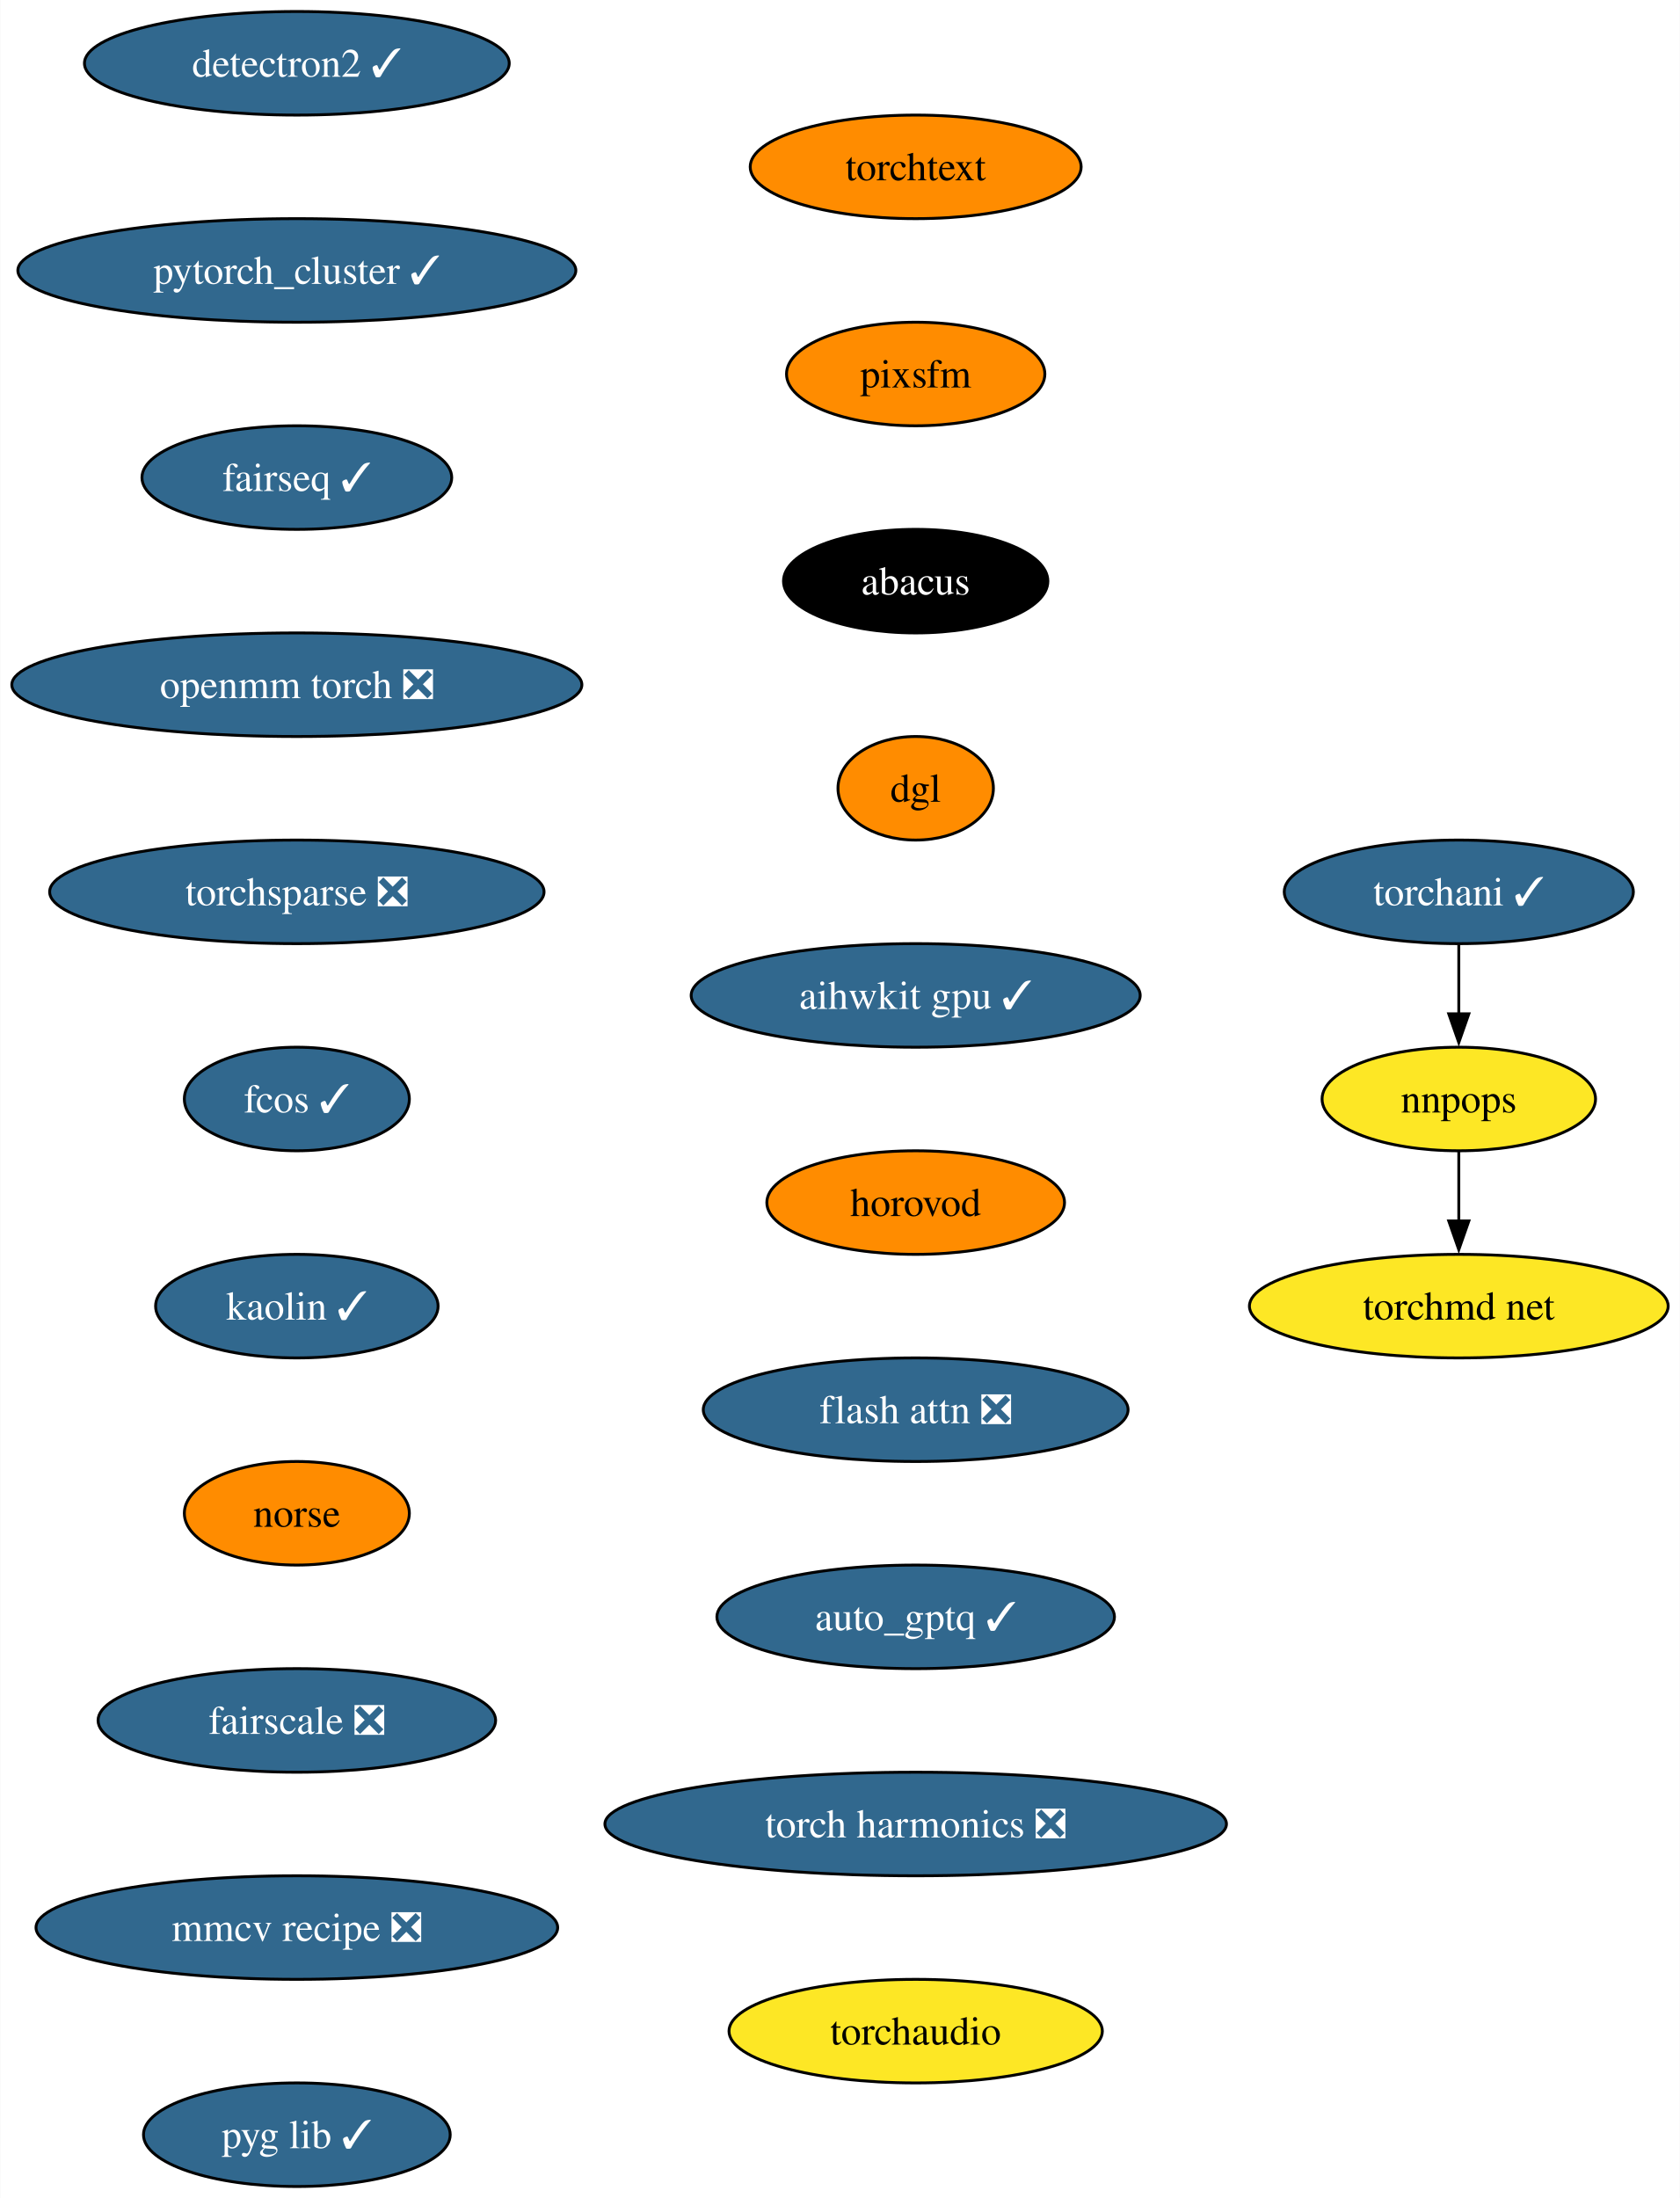
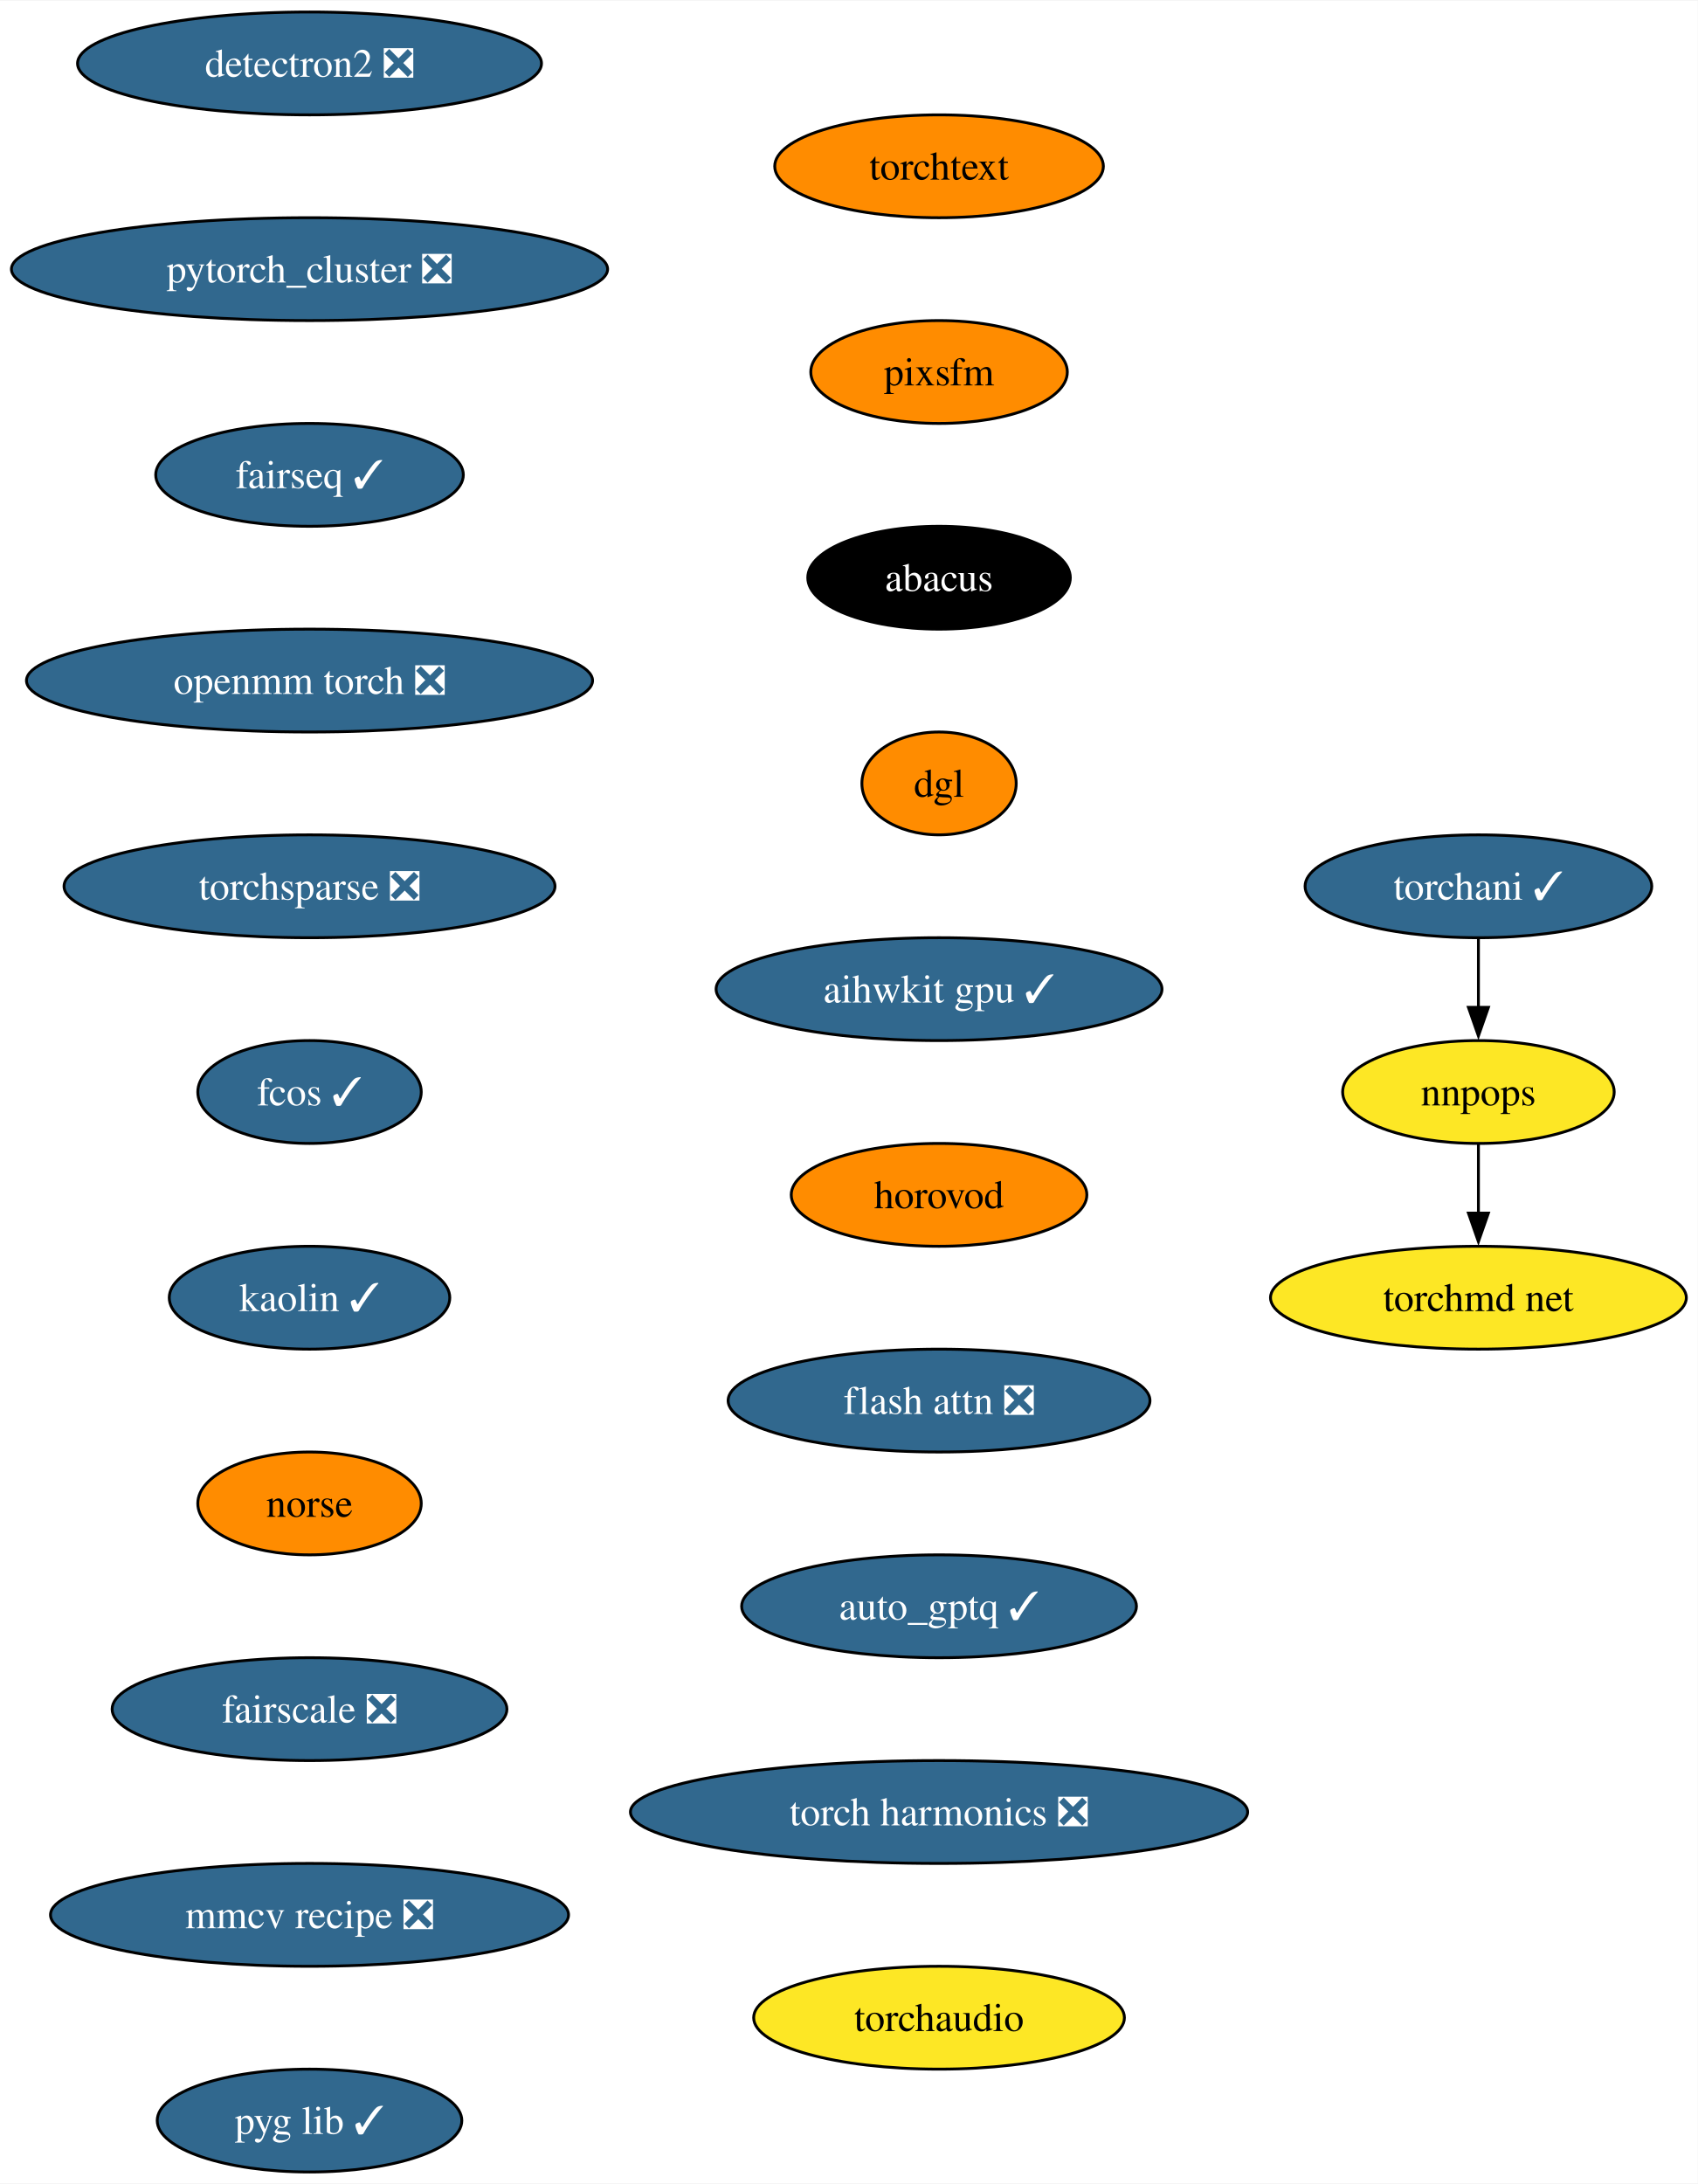
- <svg xmlns="http://www.w3.org/2000/svg" xmlns:xlink="http://www.w3.org/1999/xlink" width="584pt" height="764pt" viewBox="0.00 0.00 583.78 764.00">
+ <svg xmlns="http://www.w3.org/2000/svg" xmlns:xlink="http://www.w3.org/1999/xlink" width="594pt" height="764pt" viewBox="0.00 0.00 594.31 764.00">
  <g id="graph0" class="graph" transform="scale(1 1) rotate(0) translate(4 760)">
-     <polygon fill="white" stroke="none" points="-4,4 -4,-760 579.78,-760 579.78,4 -4,4" />
+     <polygon fill="white" stroke="none" points="-4,4 -4,-760 590.31,-760 590.31,4 -4,4" />
    <g id="node1" class="node">
      <g id="a_node1">
-         <a xlink:href="https://github.com/conda-forge/detectron2-feedstock/pull/47" xlink:title="detectron2 ✓">
-           <ellipse fill="#31688e" stroke="black" cx="99.08" cy="-738" rx="73.83" ry="18" />
-           <text text-anchor="middle" x="99.08" y="-733.33" font-family="Times,serif" font-size="14.00" fill="white">detectron2 ✓</text>
+         <a xlink:href="https://github.com/conda-forge/detectron2-feedstock/pull/47" xlink:title="detectron2 ❎">
+           <ellipse fill="#31688e" stroke="black" cx="104.35" cy="-738" rx="81.2" ry="18" />
+           <text text-anchor="middle" x="104.35" y="-733.33" font-family="Times,serif" font-size="14.00" fill="white">detectron2 ❎</text>
        </a>
      </g>
    </g>
    <g id="node2" class="node">
      <g id="a_node2">
-         <a xlink:href="https://github.com/conda-forge/pytorch_cluster-feedstock/pull/59" xlink:title="pytorch_cluster ✓">
-           <ellipse fill="#31688e" stroke="black" cx="99.08" cy="-666" rx="96.98" ry="18" />
-           <text text-anchor="middle" x="99.08" y="-661.33" font-family="Times,serif" font-size="14.00" fill="white">pytorch_cluster ✓</text>
+         <a xlink:href="https://github.com/conda-forge/pytorch_cluster-feedstock/pull/59" xlink:title="pytorch_cluster ❎">
+           <ellipse fill="#31688e" stroke="black" cx="104.35" cy="-666" rx="104.35" ry="18" />
+           <text text-anchor="middle" x="104.35" y="-661.33" font-family="Times,serif" font-size="14.00" fill="white">pytorch_cluster ❎</text>
        </a>
      </g>
    </g>
    <g id="node3" class="node">
      <g id="a_node3">
        <a xlink:href="https://github.com/conda-forge/fairseq-feedstock/pull/41" xlink:title="fairseq ✓">
-           <ellipse fill="#31688e" stroke="black" cx="99.08" cy="-594" rx="53.84" ry="18" />
-           <text text-anchor="middle" x="99.08" y="-589.33" font-family="Times,serif" font-size="14.00" fill="white">fairseq ✓</text>
+           <ellipse fill="#31688e" stroke="black" cx="104.35" cy="-594" rx="53.84" ry="18" />
+           <text text-anchor="middle" x="104.35" y="-589.33" font-family="Times,serif" font-size="14.00" fill="white">fairseq ✓</text>
        </a>
      </g>
    </g>
    <g id="node4" class="node">
      <g id="a_node4">
        <a xlink:href="https://github.com/conda-forge/openmm-torch-feedstock/pull/54" xlink:title="openmm torch ❎">
-           <ellipse fill="#31688e" stroke="black" cx="99.08" cy="-522" rx="99.08" ry="18" />
-           <text text-anchor="middle" x="99.08" y="-517.33" font-family="Times,serif" font-size="14.00" fill="white">openmm torch ❎</text>
+           <ellipse fill="#31688e" stroke="black" cx="104.35" cy="-522" rx="99.08" ry="18" />
+           <text text-anchor="middle" x="104.35" y="-517.33" font-family="Times,serif" font-size="14.00" fill="white">openmm torch ❎</text>
        </a>
      </g>
    </g>
    <g id="node8" class="node">
      <g id="a_node8">
        <a xlink:href="https://github.com/conda-forge/torchsparse-feedstock/pull/38" xlink:title="torchsparse ❎">
-           <ellipse fill="#31688e" stroke="black" cx="99.08" cy="-450" rx="85.93" ry="18" />
-           <text text-anchor="middle" x="99.08" y="-445.32" font-family="Times,serif" font-size="14.00" fill="white">torchsparse ❎</text>
+           <ellipse fill="#31688e" stroke="black" cx="104.35" cy="-450" rx="85.93" ry="18" />
+           <text text-anchor="middle" x="104.35" y="-445.32" font-family="Times,serif" font-size="14.00" fill="white">torchsparse ❎</text>
        </a>
      </g>
    </g>
    <g id="node5" class="node">
      <g id="a_node5">
        <a xlink:href="https://github.com/conda-forge/torchani-feedstock/pull/43" xlink:title="torchani ✓">
-           <ellipse fill="#31688e" stroke="black" cx="503" cy="-450" rx="60.68" ry="18" />
-           <text text-anchor="middle" x="503" y="-445.32" font-family="Times,serif" font-size="14.00" fill="white">torchani ✓</text>
+           <ellipse fill="#31688e" stroke="black" cx="513.53" cy="-450" rx="60.68" ry="18" />
+           <text text-anchor="middle" x="513.53" y="-445.32" font-family="Times,serif" font-size="14.00" fill="white">torchani ✓</text>
        </a>
      </g>
    </g>
    <g id="node6" class="node">
      <g id="a_node6">
        <a xlink:href="https://github.com/conda-forge/nnpops-feedstock" xlink:title="nnpops">
-           <ellipse fill="#fde725" stroke="black" cx="503" cy="-378" rx="47.53" ry="18" />
-           <text text-anchor="middle" x="503" y="-373.32" font-family="Times,serif" font-size="14.00">nnpops</text>
+           <ellipse fill="#fde725" stroke="black" cx="513.53" cy="-378" rx="47.53" ry="18" />
+           <text text-anchor="middle" x="513.53" y="-373.32" font-family="Times,serif" font-size="14.00">nnpops</text>
        </a>
      </g>
    </g>
    <g id="edge4" class="edge">
-       <path fill="none" stroke="black" d="M503,-431.7C503,-424.41 503,-415.73 503,-407.54" />
-       <polygon fill="black" stroke="black" points="506.5,-407.62 503,-397.62 499.5,-407.62 506.5,-407.62" />
+       <path fill="none" stroke="black" d="M513.53,-431.7C513.53,-424.41 513.53,-415.73 513.53,-407.54" />
+       <polygon fill="black" stroke="black" points="517.03,-407.62 513.53,-397.62 510.03,-407.62 517.03,-407.62" />
    </g>
    <g id="node7" class="node">
      <g id="a_node7">
        <a xlink:href="https://github.com/conda-forge/torchmd-net-feedstock" xlink:title="torchmd net">
-           <ellipse fill="#fde725" stroke="black" cx="503" cy="-306" rx="72.78" ry="18" />
-           <text text-anchor="middle" x="503" y="-301.32" font-family="Times,serif" font-size="14.00">torchmd net</text>
+           <ellipse fill="#fde725" stroke="black" cx="513.53" cy="-306" rx="72.78" ry="18" />
+           <text text-anchor="middle" x="513.53" y="-301.32" font-family="Times,serif" font-size="14.00">torchmd net</text>
        </a>
      </g>
    </g>
    <g id="edge5" class="edge">
-       <path fill="none" stroke="black" d="M503,-359.7C503,-352.41 503,-343.73 503,-335.54" />
-       <polygon fill="black" stroke="black" points="506.5,-335.62 503,-325.62 499.5,-335.62 506.5,-335.62" />
+       <path fill="none" stroke="black" d="M513.53,-359.7C513.53,-352.41 513.53,-343.73 513.53,-335.54" />
+       <polygon fill="black" stroke="black" points="517.03,-335.62 513.53,-325.62 510.03,-335.62 517.03,-335.62" />
    </g>
    <g id="node9" class="node">
      <g id="a_node9">
        <a xlink:href="https://github.com/conda-forge/fcos-feedstock/pull/22" xlink:title="fcos ✓">
-           <ellipse fill="#31688e" stroke="black" cx="99.08" cy="-378" rx="39.11" ry="18" />
-           <text text-anchor="middle" x="99.08" y="-373.32" font-family="Times,serif" font-size="14.00" fill="white">fcos ✓</text>
+           <ellipse fill="#31688e" stroke="black" cx="104.35" cy="-378" rx="39.11" ry="18" />
+           <text text-anchor="middle" x="104.35" y="-373.32" font-family="Times,serif" font-size="14.00" fill="white">fcos ✓</text>
        </a>
      </g>
    </g>
    <g id="node10" class="node">
      <g id="a_node10">
        <a xlink:href="https://github.com/conda-forge/kaolin-feedstock/pull/30" xlink:title="kaolin ✓">
-           <ellipse fill="#31688e" stroke="black" cx="99.08" cy="-306" rx="49.1" ry="18" />
-           <text text-anchor="middle" x="99.08" y="-301.32" font-family="Times,serif" font-size="14.00" fill="white">kaolin ✓</text>
+           <ellipse fill="#31688e" stroke="black" cx="104.35" cy="-306" rx="49.1" ry="18" />
+           <text text-anchor="middle" x="104.35" y="-301.32" font-family="Times,serif" font-size="14.00" fill="white">kaolin ✓</text>
        </a>
      </g>
    </g>
    <g id="node11" class="node">
      <g id="a_node11">
        <a xlink:href="https://github.com/conda-forge/norse-feedstock" xlink:title="norse">
-           <ellipse fill="#ff8c00" stroke="black" cx="99.08" cy="-234" rx="39.11" ry="18" />
-           <text text-anchor="middle" x="99.08" y="-229.32" font-family="Times,serif" font-size="14.00">norse</text>
+           <ellipse fill="#ff8c00" stroke="black" cx="104.35" cy="-234" rx="39.11" ry="18" />
+           <text text-anchor="middle" x="104.35" y="-229.32" font-family="Times,serif" font-size="14.00">norse</text>
        </a>
      </g>
    </g>
    <g id="node12" class="node">
      <g id="a_node12">
        <a xlink:href="https://github.com/conda-forge/fairscale-feedstock/pull/36" xlink:title="fairscale ❎">
-           <ellipse fill="#31688e" stroke="black" cx="99.08" cy="-162" rx="69.1" ry="18" />
-           <text text-anchor="middle" x="99.08" y="-157.32" font-family="Times,serif" font-size="14.00" fill="white">fairscale ❎</text>
+           <ellipse fill="#31688e" stroke="black" cx="104.35" cy="-162" rx="69.1" ry="18" />
+           <text text-anchor="middle" x="104.35" y="-157.32" font-family="Times,serif" font-size="14.00" fill="white">fairscale ❎</text>
        </a>
      </g>
    </g>
    <g id="node13" class="node">
      <g id="a_node13">
        <a xlink:href="https://github.com/conda-forge/mmcv-recipe-feedstock/pull/36" xlink:title="mmcv recipe ❎">
-           <ellipse fill="#31688e" stroke="black" cx="99.08" cy="-90" rx="90.67" ry="18" />
-           <text text-anchor="middle" x="99.08" y="-85.33" font-family="Times,serif" font-size="14.00" fill="white">mmcv recipe ❎</text>
+           <ellipse fill="#31688e" stroke="black" cx="104.35" cy="-90" rx="90.67" ry="18" />
+           <text text-anchor="middle" x="104.35" y="-85.33" font-family="Times,serif" font-size="14.00" fill="white">mmcv recipe ❎</text>
        </a>
      </g>
    </g>
    <g id="node14" class="node">
      <g id="a_node14">
        <a xlink:href="https://github.com/conda-forge/pyg-lib-feedstock/pull/32" xlink:title="pyg lib ✓">
-           <ellipse fill="#31688e" stroke="black" cx="99.08" cy="-18" rx="53.31" ry="18" />
-           <text text-anchor="middle" x="99.08" y="-13.32" font-family="Times,serif" font-size="14.00" fill="white">pyg lib ✓</text>
+           <ellipse fill="#31688e" stroke="black" cx="104.35" cy="-18" rx="53.31" ry="18" />
+           <text text-anchor="middle" x="104.35" y="-13.32" font-family="Times,serif" font-size="14.00" fill="white">pyg lib ✓</text>
        </a>
      </g>
    </g>
    <g id="node15" class="node">
      <g id="a_node15">
        <a xlink:href="https://github.com/conda-forge/torchtext-feedstock" xlink:title="torchtext">
-           <ellipse fill="#ff8c00" stroke="black" cx="314.2" cy="-702" rx="57.52" ry="18" />
-           <text text-anchor="middle" x="314.2" y="-697.33" font-family="Times,serif" font-size="14.00">torchtext</text>
+           <ellipse fill="#ff8c00" stroke="black" cx="324.72" cy="-702" rx="57.52" ry="18" />
+           <text text-anchor="middle" x="324.72" y="-697.33" font-family="Times,serif" font-size="14.00">torchtext</text>
        </a>
      </g>
    </g>
    <g id="node16" class="node">
      <g id="a_node16">
        <a xlink:href="https://github.com/conda-forge/pixsfm-feedstock" xlink:title="pixsfm">
-           <ellipse fill="#ff8c00" stroke="black" cx="314.2" cy="-630" rx="44.9" ry="18" />
-           <text text-anchor="middle" x="314.2" y="-625.33" font-family="Times,serif" font-size="14.00">pixsfm</text>
+           <ellipse fill="#ff8c00" stroke="black" cx="324.72" cy="-630" rx="44.9" ry="18" />
+           <text text-anchor="middle" x="324.72" y="-625.33" font-family="Times,serif" font-size="14.00">pixsfm</text>
        </a>
      </g>
    </g>
    <g id="node17" class="node">
      <g id="a_node17">
        <a xlink:href="https://github.com/conda-forge/abacus-feedstock" xlink:title="abacus">
-           <ellipse fill="#000000" stroke="black" cx="314.2" cy="-558" rx="45.95" ry="18" />
-           <text text-anchor="middle" x="314.2" y="-553.33" font-family="Times,serif" font-size="14.00" fill="white">abacus</text>
+           <ellipse fill="#000000" stroke="black" cx="324.72" cy="-558" rx="45.95" ry="18" />
+           <text text-anchor="middle" x="324.72" y="-553.33" font-family="Times,serif" font-size="14.00" fill="white">abacus</text>
        </a>
      </g>
    </g>
    <g id="node18" class="node">
      <g id="a_node18">
        <a xlink:href="https://github.com/conda-forge/dgl-feedstock" xlink:title="dgl">
-           <ellipse fill="#ff8c00" stroke="black" cx="314.2" cy="-486" rx="27.01" ry="18" />
-           <text text-anchor="middle" x="314.2" y="-481.32" font-family="Times,serif" font-size="14.00">dgl</text>
+           <ellipse fill="#ff8c00" stroke="black" cx="324.72" cy="-486" rx="27.01" ry="18" />
+           <text text-anchor="middle" x="324.72" y="-481.32" font-family="Times,serif" font-size="14.00">dgl</text>
        </a>
      </g>
    </g>
    <g id="node19" class="node">
      <g id="a_node19">
        <a xlink:href="https://github.com/conda-forge/aihwkit-gpu-feedstock/pull/20" xlink:title="aihwkit gpu ✓">
-           <ellipse fill="#31688e" stroke="black" cx="314.2" cy="-414" rx="78.04" ry="18" />
-           <text text-anchor="middle" x="314.2" y="-409.32" font-family="Times,serif" font-size="14.00" fill="white">aihwkit gpu ✓</text>
+           <ellipse fill="#31688e" stroke="black" cx="324.72" cy="-414" rx="78.04" ry="18" />
+           <text text-anchor="middle" x="324.72" y="-409.32" font-family="Times,serif" font-size="14.00" fill="white">aihwkit gpu ✓</text>
        </a>
      </g>
    </g>
    <g id="node20" class="node">
      <g id="a_node20">
        <a xlink:href="https://github.com/conda-forge/horovod-feedstock" xlink:title="horovod">
-           <ellipse fill="#ff8c00" stroke="black" cx="314.2" cy="-342" rx="51.74" ry="18" />
-           <text text-anchor="middle" x="314.2" y="-337.32" font-family="Times,serif" font-size="14.00">horovod</text>
+           <ellipse fill="#ff8c00" stroke="black" cx="324.72" cy="-342" rx="51.74" ry="18" />
+           <text text-anchor="middle" x="324.72" y="-337.32" font-family="Times,serif" font-size="14.00">horovod</text>
        </a>
      </g>
    </g>
    <g id="node21" class="node">
      <g id="a_node21">
        <a xlink:href="https://github.com/conda-forge/flash-attn-feedstock/pull/20" xlink:title="flash attn ❎">
-           <ellipse fill="#31688e" stroke="black" cx="314.2" cy="-270" rx="73.83" ry="18" />
-           <text text-anchor="middle" x="314.2" y="-265.32" font-family="Times,serif" font-size="14.00" fill="white">flash attn ❎</text>
+           <ellipse fill="#31688e" stroke="black" cx="324.72" cy="-270" rx="73.83" ry="18" />
+           <text text-anchor="middle" x="324.72" y="-265.32" font-family="Times,serif" font-size="14.00" fill="white">flash attn ❎</text>
        </a>
      </g>
    </g>
    <g id="node22" class="node">
      <g id="a_node22">
        <a xlink:href="https://github.com/conda-forge/auto_gptq-feedstock/pull/13" xlink:title="auto_gptq ✓">
-           <ellipse fill="#31688e" stroke="black" cx="314.2" cy="-198" rx="69.1" ry="18" />
-           <text text-anchor="middle" x="314.2" y="-193.32" font-family="Times,serif" font-size="14.00" fill="white">auto_gptq ✓</text>
+           <ellipse fill="#31688e" stroke="black" cx="324.72" cy="-198" rx="69.1" ry="18" />
+           <text text-anchor="middle" x="324.72" y="-193.32" font-family="Times,serif" font-size="14.00" fill="white">auto_gptq ✓</text>
        </a>
      </g>
    </g>
    <g id="node23" class="node">
      <g id="a_node23">
        <a xlink:href="https://github.com/conda-forge/torch-harmonics-feedstock/pull/6" xlink:title="torch harmonics ❎">
-           <ellipse fill="#31688e" stroke="black" cx="314.2" cy="-126" rx="108.03" ry="18" />
-           <text text-anchor="middle" x="314.2" y="-121.33" font-family="Times,serif" font-size="14.00" fill="white">torch harmonics ❎</text>
+           <ellipse fill="#31688e" stroke="black" cx="324.72" cy="-126" rx="108.03" ry="18" />
+           <text text-anchor="middle" x="324.72" y="-121.33" font-family="Times,serif" font-size="14.00" fill="white">torch harmonics ❎</text>
        </a>
      </g>
    </g>
    <g id="node24" class="node">
      <g id="a_node24">
        <a xlink:href="https://github.com/conda-forge/torchaudio-feedstock" xlink:title="torchaudio">
-           <ellipse fill="#fde725" stroke="black" cx="314.2" cy="-54" rx="64.89" ry="18" />
-           <text text-anchor="middle" x="314.2" y="-49.33" font-family="Times,serif" font-size="14.00">torchaudio</text>
+           <ellipse fill="#fde725" stroke="black" cx="324.72" cy="-54" rx="64.89" ry="18" />
+           <text text-anchor="middle" x="324.72" y="-49.33" font-family="Times,serif" font-size="14.00">torchaudio</text>
        </a>
      </g>
    </g>
  </g>
</svg>
